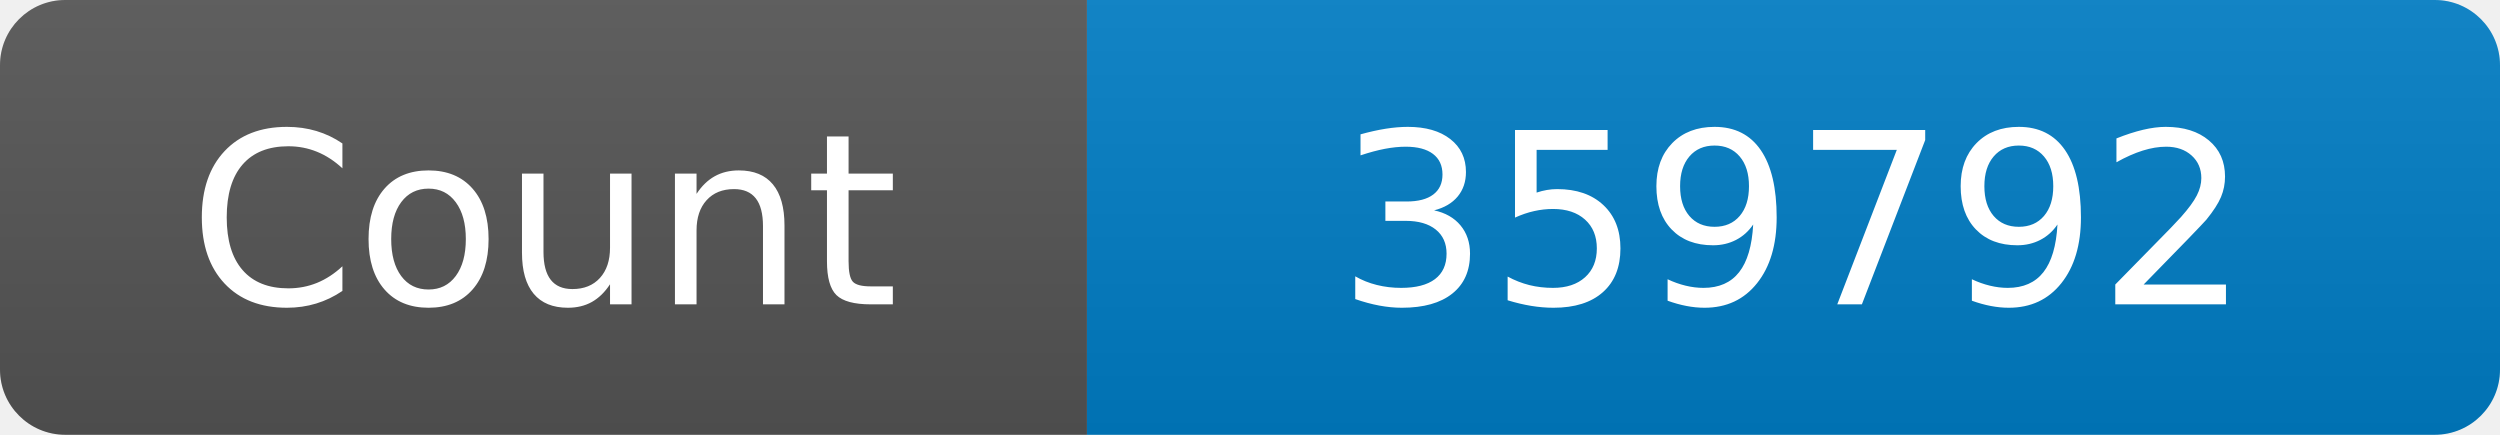
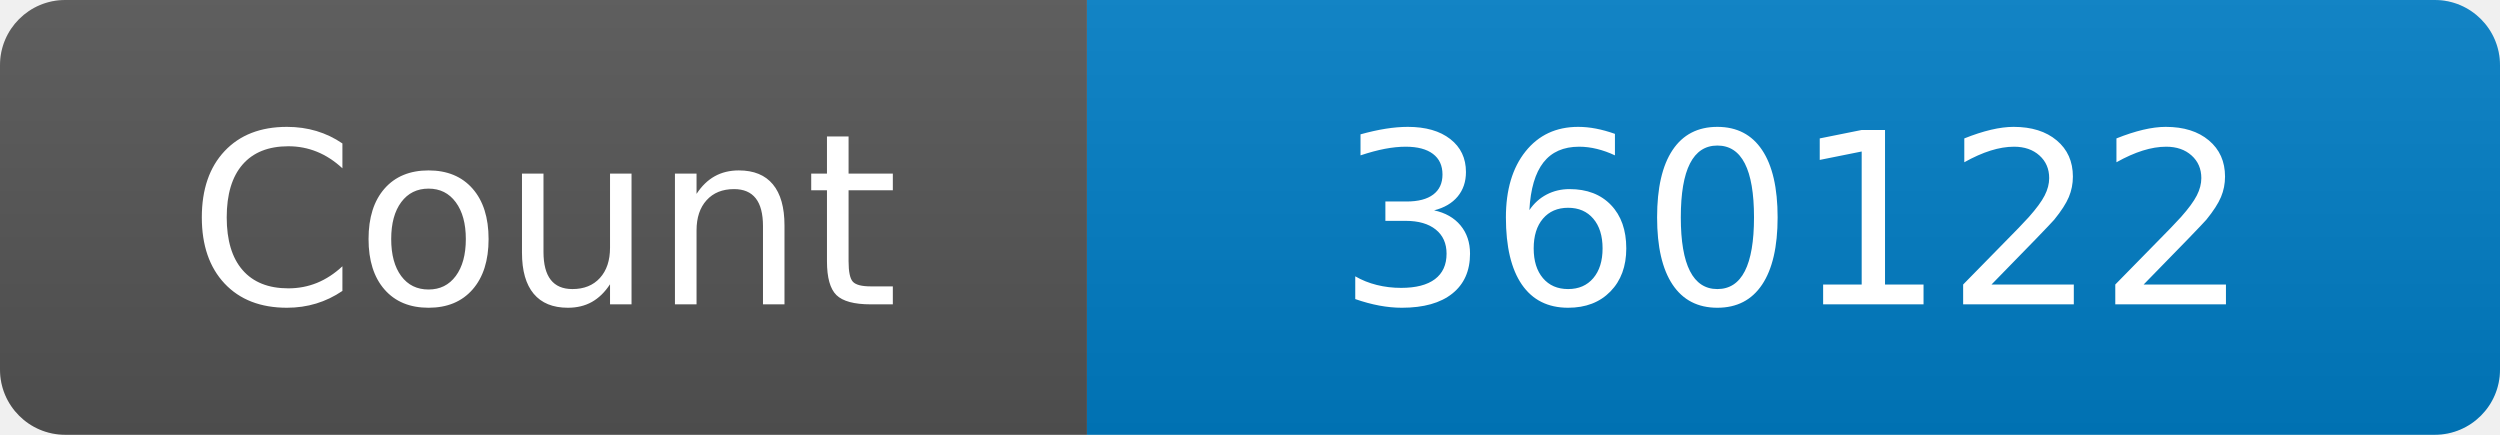
<svg xmlns="http://www.w3.org/2000/svg" width="115" height="20" role="img" aria-label="Maintained?: yes">
  <linearGradient id="s" x2="0" y2="100%">
    <stop offset="0" stop-color="#bbb" stop-opacity=".1" />
    <stop offset="1" stop-opacity=".1" />
  </linearGradient>
  <clipPath id="r">
    <rect width="115" height="20" rx="3" fill="#fff" />
  </clipPath>
  <g clip-path="url(#r)">
    <rect width="50" height="20" fill="#555" />
    <rect x="50" width="160" height="20" fill="#007ec6" />
    <rect width="115" height="20" fill="url(#s)" />
  </g>
  <g fill="#fff" text-anchor="middle" font-family="Verdana,Geneva,DejaVu Sans,sans-serif" font-size="110">
    <text x="250" y="140" transform="scale(.1)" fill="#fff">Count</text>
-     <text x="825" y="140" transform="scale(.1)" fill="#fff">359792</text>
+     <text x="825" y="140" transform="scale(.1)" fill="#fff">360122</text>
  </g>
</svg>
